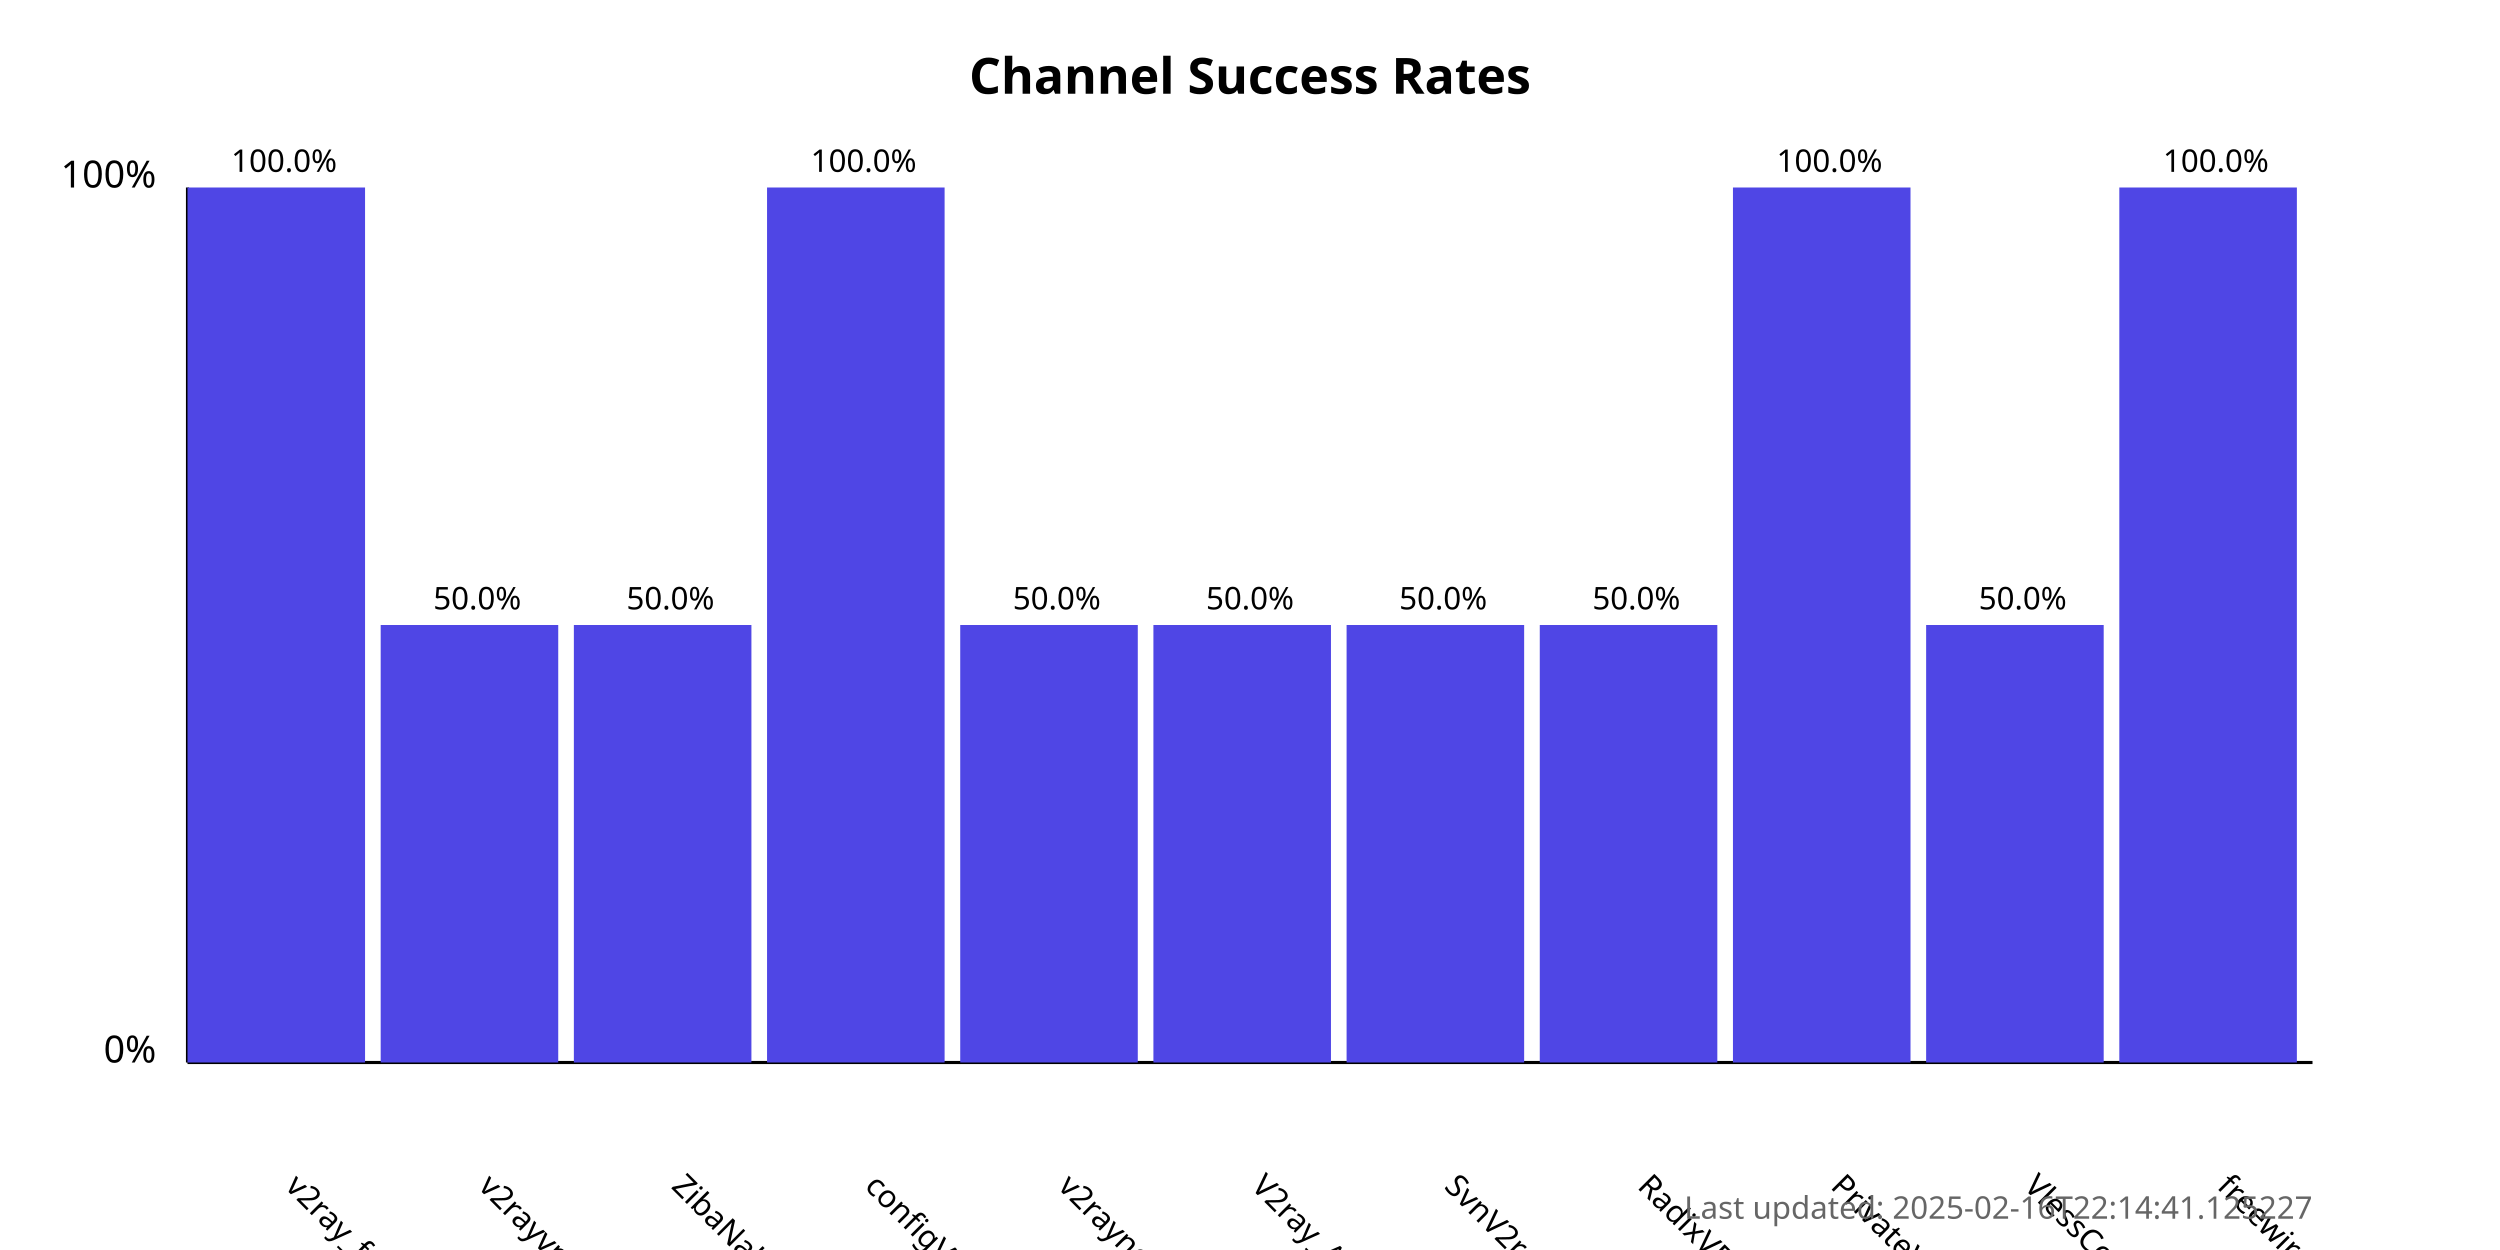
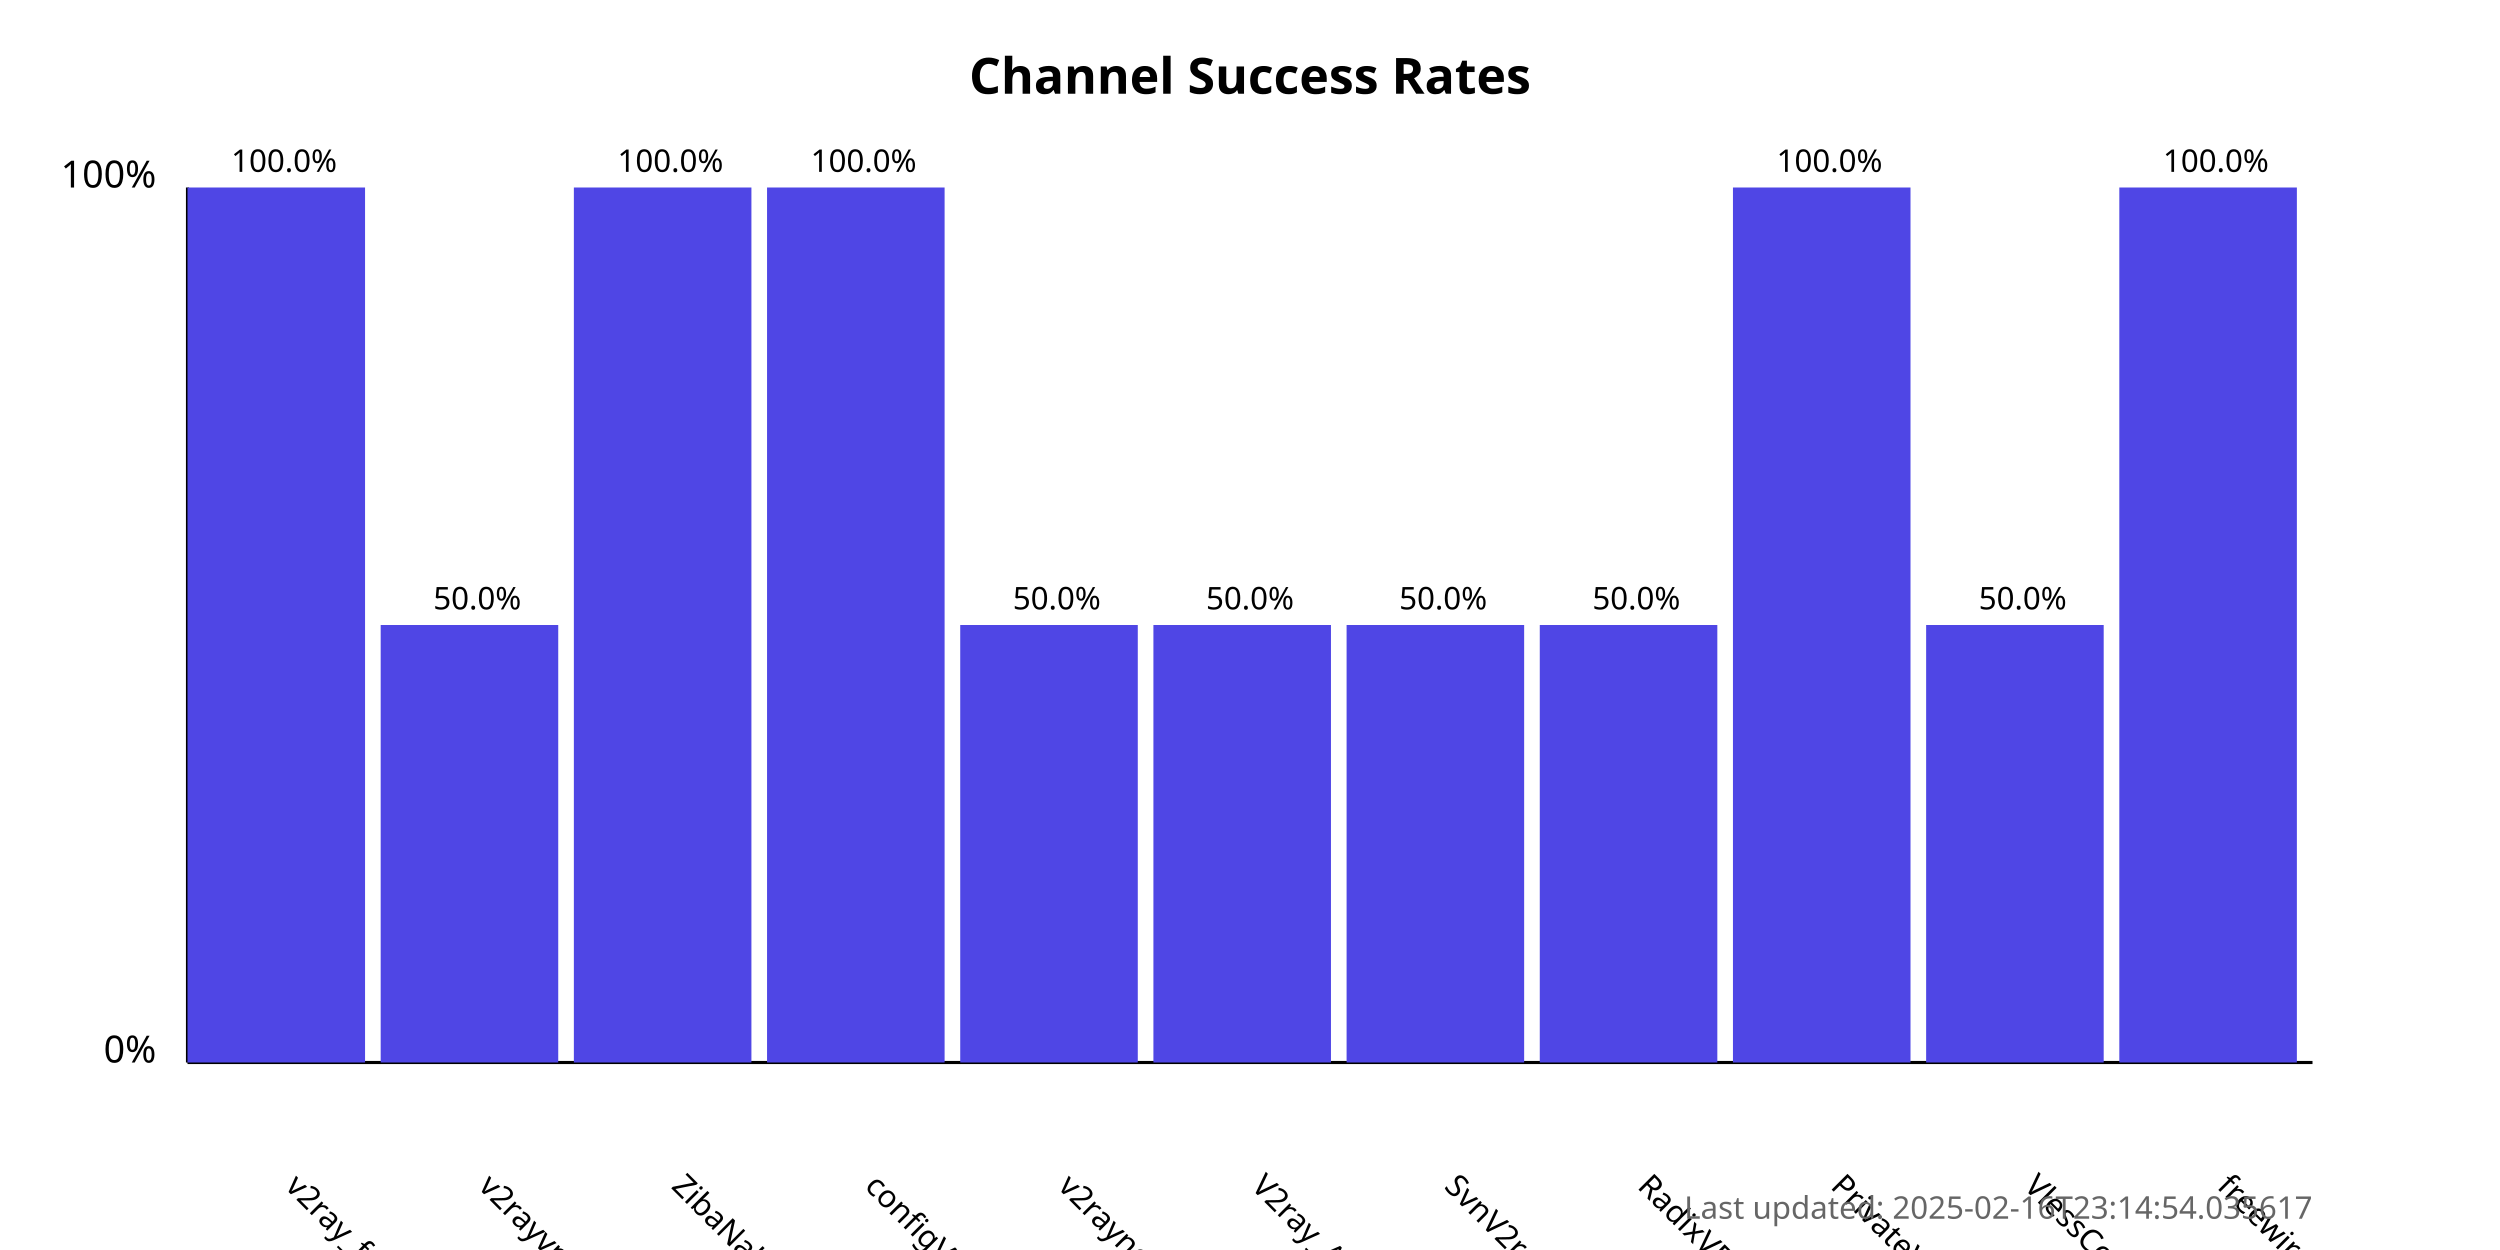
<svg xmlns="http://www.w3.org/2000/svg" width="800" height="400">
  <style>
            .chart-title { font: bold 16px sans-serif; }
            .axis-label { font: 12px sans-serif; }
            .tick-label { font: 10px sans-serif; }
            .bar { fill: #4f46e5; }
            .bar:hover { fill: #6366f1; }
            .timestamp { font: 10px sans-serif; fill: #666; }
        </style>
  <text x="400.0" y="30" text-anchor="middle" class="chart-title">
            Channel Success Rates
        </text>
  <line x1="60" y1="340" x2="60" y2="60" stroke="black" stroke-width="1" />
  <line x1="60" y1="340" x2="740" y2="340" stroke="black" stroke-width="1" />
  <text x="50" y="340" text-anchor="end" class="axis-label">0%</text>
  <text x="50" y="60" text-anchor="end" class="axis-label">100%</text>
  <g>
    <rect x="60" y="60.0" width="56.818" height="280.0" class="bar" />
    <text x="90.909" y="380" transform="rotate(45, 90.90909, 380)" text-anchor="start" class="tick-label">
                v2ray_free_conf
            </text>
    <text x="90.909" y="55.0" text-anchor="middle" class="tick-label">
                100.0%
            </text>
  </g>
  <g>
    <rect x="121.818" y="200.0" width="56.818" height="140.0" class="bar" />
    <text x="152.727" y="380" transform="rotate(45, 152.7273, 380)" text-anchor="start" class="tick-label">
                v2rayvpno
            </text>
    <text x="152.727" y="195.0" text-anchor="middle" class="tick-label">
                50.0%
            </text>
  </g>
  <g>
-     <rect x="183.636" y="200.0" width="56.818" height="140.0" class="bar" />
+     <rect x="183.636" y="60.0" width="56.818" height="280.0" class="bar" />
    <text x="214.545" y="380" transform="rotate(45, 214.5455, 380)" text-anchor="start" class="tick-label">
                ZibaNabz
            </text>
-     <text x="214.545" y="195.0" text-anchor="middle" class="tick-label">
-                 50.0%
+     <text x="214.545" y="55.0" text-anchor="middle" class="tick-label">
+                 100.0%
            </text>
  </g>
  <g>
    <rect x="245.455" y="60.0" width="56.818" height="280.0" class="bar" />
    <text x="276.364" y="380" transform="rotate(45, 276.3636, 380)" text-anchor="start" class="tick-label">
                configV2rayForFree
            </text>
    <text x="276.364" y="55.0" text-anchor="middle" class="tick-label">
                100.0%
            </text>
  </g>
  <g>
    <rect x="307.273" y="200.0" width="56.818" height="140.0" class="bar" />
    <text x="338.182" y="380" transform="rotate(45, 338.1818, 380)" text-anchor="start" class="tick-label">
                v2rayngvpn
            </text>
    <text x="338.182" y="195.0" text-anchor="middle" class="tick-label">
                50.0%
            </text>
  </g>
  <g>
    <rect x="369.091" y="200.0" width="56.818" height="140.0" class="bar" />
    <text x="400.0" y="380" transform="rotate(45, 400.0, 380)" text-anchor="start" class="tick-label">
                V2ray_Alpha
            </text>
    <text x="400.0" y="195.0" text-anchor="middle" class="tick-label">
                50.0%
            </text>
  </g>
  <g>
    <rect x="430.909" y="200.0" width="56.818" height="140.0" class="bar" />
    <text x="461.818" y="380" transform="rotate(45, 461.8182, 380)" text-anchor="start" class="tick-label">
                SvnV2ray
            </text>
    <text x="461.818" y="195.0" text-anchor="middle" class="tick-label">
                50.0%
            </text>
  </g>
  <g>
    <rect x="492.727" y="200.0" width="56.818" height="140.0" class="bar" />
    <text x="523.636" y="380" transform="rotate(45, 523.6364, 380)" text-anchor="start" class="tick-label">
                RadixVPN
            </text>
    <text x="523.636" y="195.0" text-anchor="middle" class="tick-label">
                50.0%
            </text>
  </g>
  <g>
    <rect x="554.545" y="60.0" width="56.818" height="280.0" class="bar" />
    <text x="585.455" y="380" transform="rotate(45, 585.4545, 380)" text-anchor="start" class="tick-label">
                PrivateVPNs
            </text>
    <text x="585.455" y="55.0" text-anchor="middle" class="tick-label">
                100.0%
            </text>
  </g>
  <g>
    <rect x="616.364" y="200.0" width="56.818" height="140.0" class="bar" />
    <text x="647.273" y="380" transform="rotate(45, 647.2727, 380)" text-anchor="start" class="tick-label">
                VlessConfig
            </text>
    <text x="647.273" y="195.0" text-anchor="middle" class="tick-label">
                50.0%
            </text>
  </g>
  <g>
    <rect x="678.182" y="60.0" width="56.818" height="280.0" class="bar" />
    <text x="709.091" y="380" transform="rotate(45, 709.0909, 380)" text-anchor="start" class="tick-label">
                freewireguard
            </text>
    <text x="709.091" y="55.0" text-anchor="middle" class="tick-label">
                100.0%
            </text>
  </g>
  <text x="740" y="390" text-anchor="end" class="timestamp">
-             Last updated: 2025-02-16T22:14:41.125227
+             Last updated: 2025-02-16T23:14:54.035617
        </text>
</svg>
